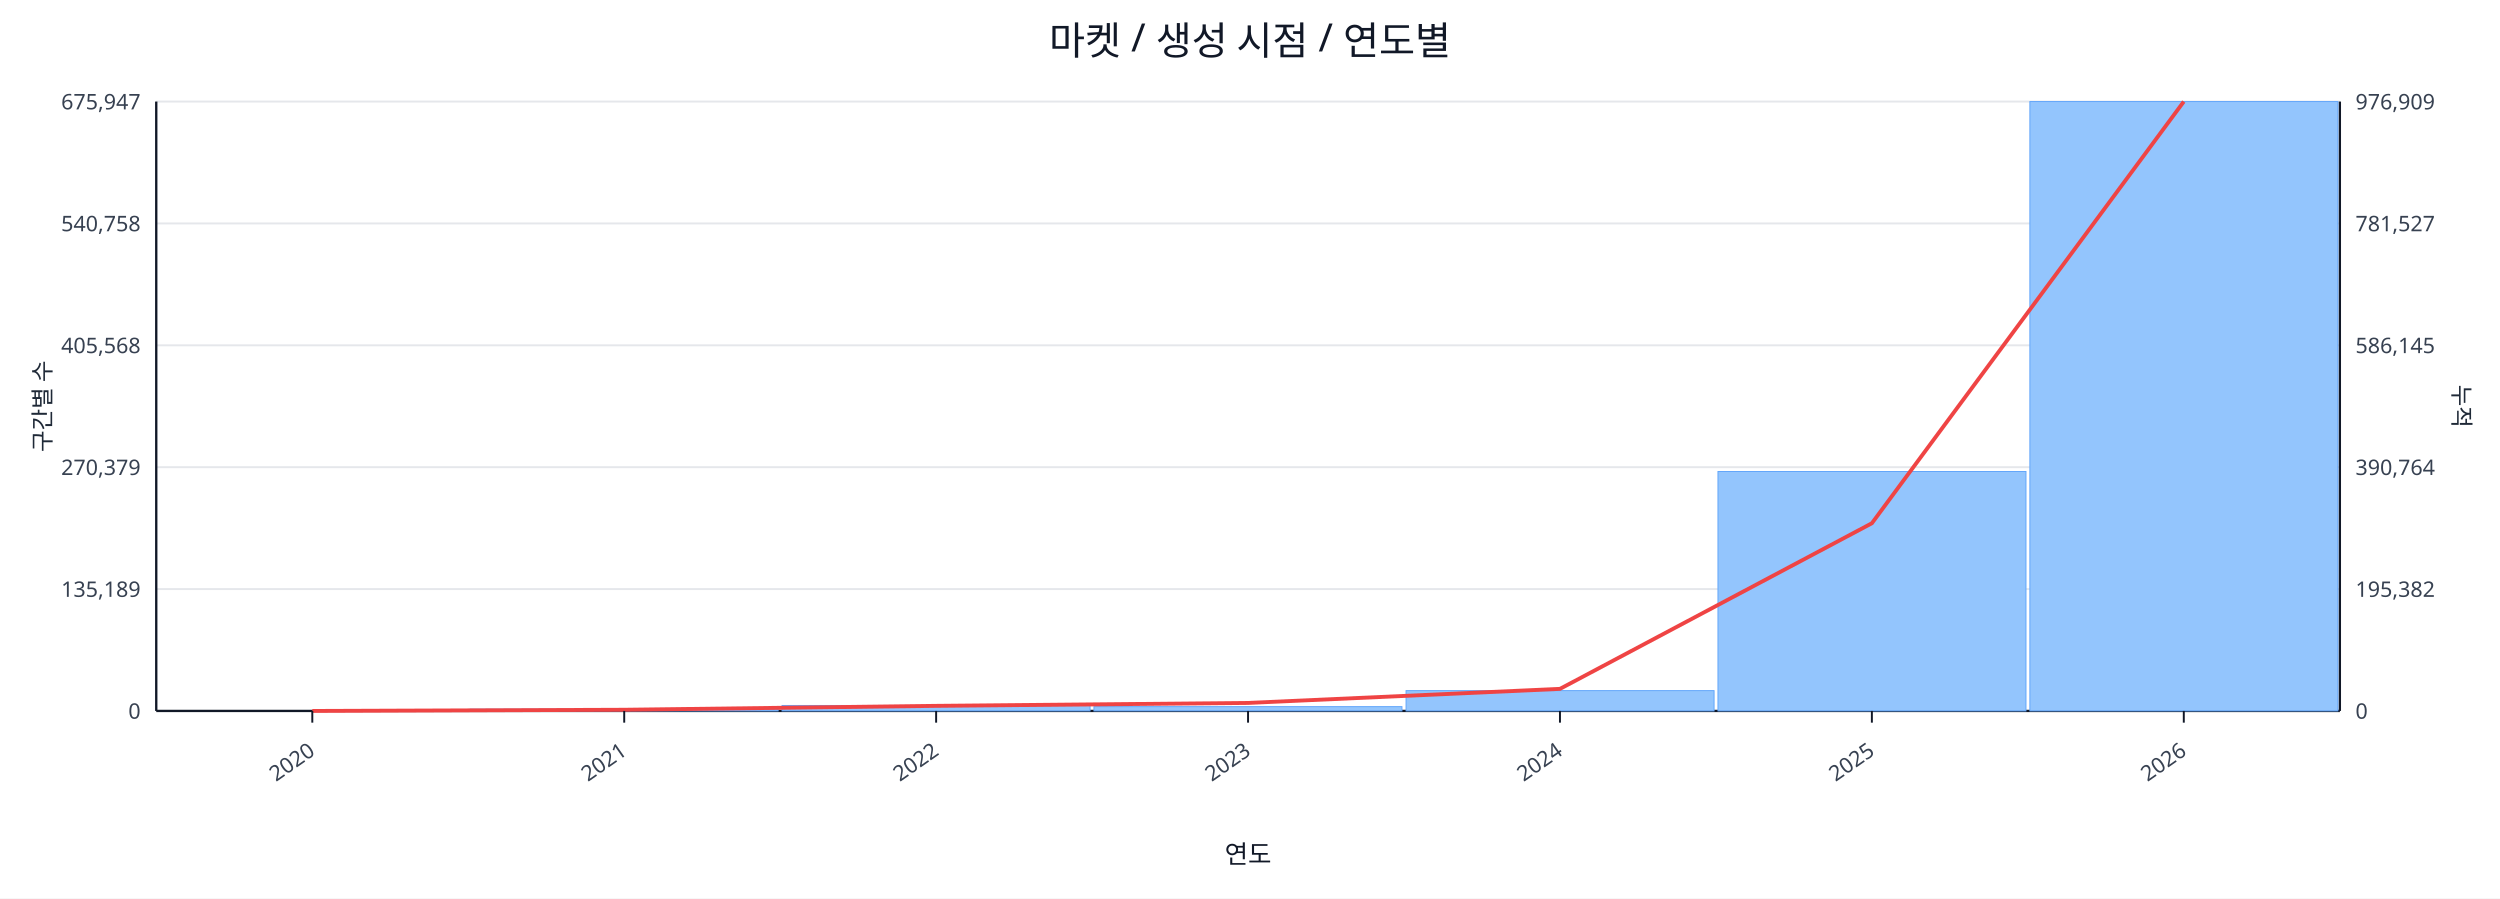
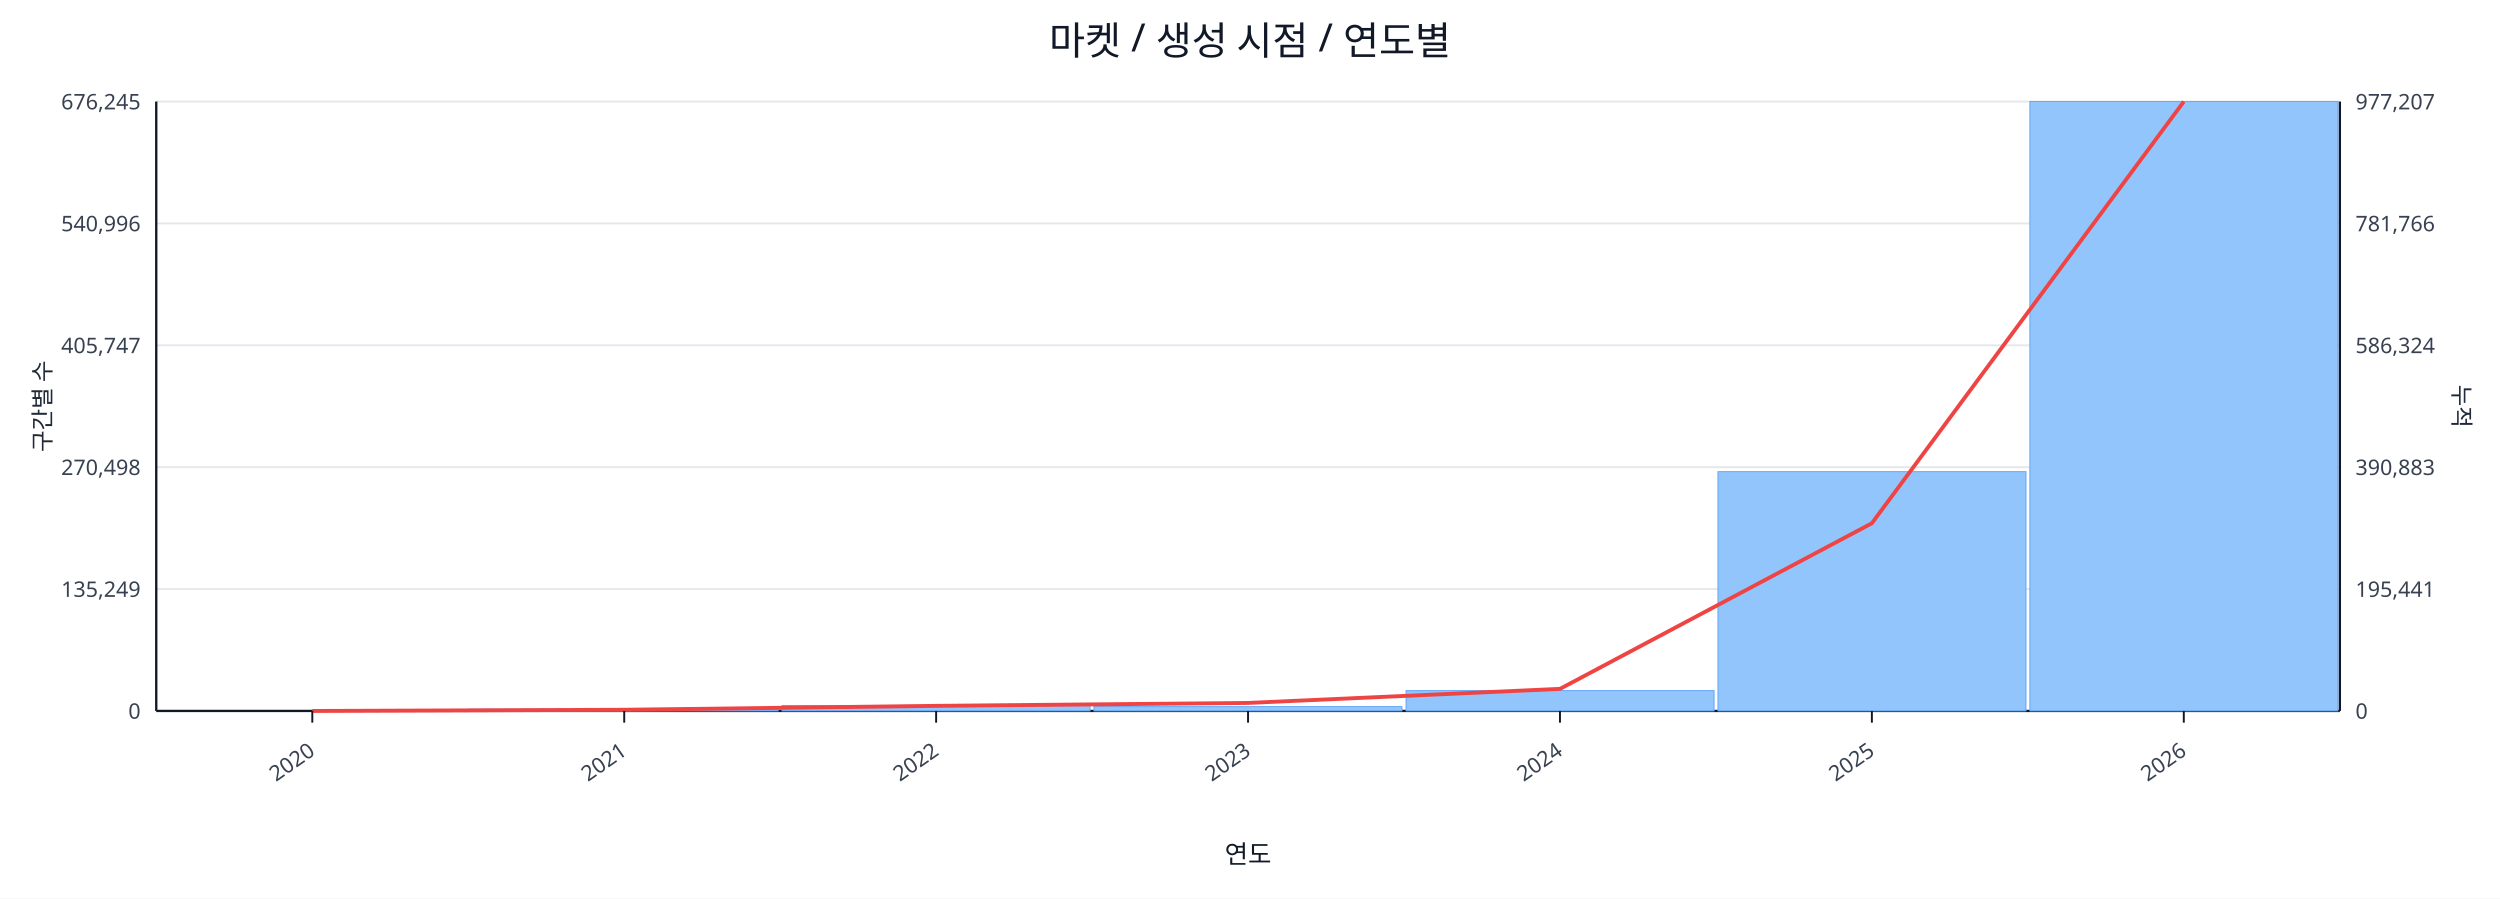
<svg xmlns="http://www.w3.org/2000/svg" width="1280" height="460" viewBox="0 0 1280 460">
  <rect x="0" y="0" width="100%" height="100%" fill="#ffffff" />
  <text x="640.0" y="28" font-size="20" text-anchor="middle" font-family="sans-serif" fill="#111827">마켓 / 생성 시점 / 연도별</text>
  <line x1="80.0" y1="52.0" x2="1198.0" y2="52.0" stroke="#e5e7eb" stroke-width="1" />
-   <text x="72.0" y="56.0" font-size="11" text-anchor="end" font-family="sans-serif" fill="#374151">675,947</text>
-   <text x="1206.0" y="56.0" font-size="11" text-anchor="start" font-family="sans-serif" fill="#374151">976,909</text>
+   <text x="72.0" y="56.0" font-size="11" text-anchor="end" font-family="sans-serif" fill="#374151">676,245</text>
+   <text x="1206.0" y="56.0" font-size="11" text-anchor="start" font-family="sans-serif" fill="#374151">977,207</text>
  <line x1="80.0" y1="114.4" x2="1198.0" y2="114.4" stroke="#e5e7eb" stroke-width="1" />
-   <text x="72.0" y="118.4" font-size="11" text-anchor="end" font-family="sans-serif" fill="#374151">540,758</text>
-   <text x="1206.0" y="118.4" font-size="11" text-anchor="start" font-family="sans-serif" fill="#374151">781,527</text>
+   <text x="72.0" y="118.4" font-size="11" text-anchor="end" font-family="sans-serif" fill="#374151">540,996</text>
+   <text x="1206.0" y="118.4" font-size="11" text-anchor="start" font-family="sans-serif" fill="#374151">781,766</text>
  <line x1="80.0" y1="176.8" x2="1198.0" y2="176.8" stroke="#e5e7eb" stroke-width="1" />
-   <text x="72.0" y="180.8" font-size="11" text-anchor="end" font-family="sans-serif" fill="#374151">405,568</text>
-   <text x="1206.0" y="180.8" font-size="11" text-anchor="start" font-family="sans-serif" fill="#374151">586,145</text>
+   <text x="72.0" y="180.8" font-size="11" text-anchor="end" font-family="sans-serif" fill="#374151">405,747</text>
+   <text x="1206.0" y="180.8" font-size="11" text-anchor="start" font-family="sans-serif" fill="#374151">586,324</text>
  <line x1="80.0" y1="239.2" x2="1198.0" y2="239.2" stroke="#e5e7eb" stroke-width="1" />
-   <text x="72.0" y="243.2" font-size="11" text-anchor="end" font-family="sans-serif" fill="#374151">270,379</text>
-   <text x="1206.0" y="243.2" font-size="11" text-anchor="start" font-family="sans-serif" fill="#374151">390,764</text>
+   <text x="72.0" y="243.2" font-size="11" text-anchor="end" font-family="sans-serif" fill="#374151">270,498</text>
+   <text x="1206.0" y="243.2" font-size="11" text-anchor="start" font-family="sans-serif" fill="#374151">390,883</text>
  <line x1="80.0" y1="301.6" x2="1198.0" y2="301.6" stroke="#e5e7eb" stroke-width="1" />
-   <text x="72.0" y="305.6" font-size="11" text-anchor="end" font-family="sans-serif" fill="#374151">135,189</text>
-   <text x="1206.0" y="305.6" font-size="11" text-anchor="start" font-family="sans-serif" fill="#374151">195,382</text>
+   <text x="72.0" y="305.6" font-size="11" text-anchor="end" font-family="sans-serif" fill="#374151">135,249</text>
+   <text x="1206.0" y="305.6" font-size="11" text-anchor="start" font-family="sans-serif" fill="#374151">195,441</text>
  <line x1="80.0" y1="364.0" x2="1198.0" y2="364.0" stroke="#e5e7eb" stroke-width="1" />
  <text x="72.0" y="368.0" font-size="11" text-anchor="end" font-family="sans-serif" fill="#374151">0</text>
  <text x="1206.0" y="368.0" font-size="11" text-anchor="start" font-family="sans-serif" fill="#374151">0</text>
  <line x1="80.0" y1="364.0" x2="1198.0" y2="364.0" stroke="#111827" stroke-width="1.2" />
  <line x1="80.0" y1="52.0" x2="80.0" y2="364.0" stroke="#111827" stroke-width="1.2" />
  <line x1="1198.0" y1="52.0" x2="1198.0" y2="364.0" stroke="#111827" stroke-width="1.2" />
  <rect x="81.0" y="364.0" width="157.7" height="0.0" fill="#93c5fd" stroke="#60a5fa" stroke-width="0.5" />
  <rect x="240.7" y="363.1" width="157.7" height="0.9" fill="#93c5fd" stroke="#60a5fa" stroke-width="0.5" />
  <rect x="400.4" y="361.2" width="157.7" height="2.8" fill="#93c5fd" stroke="#60a5fa" stroke-width="0.5" />
  <rect x="560.1" y="361.8" width="157.7" height="2.2" fill="#93c5fd" stroke="#60a5fa" stroke-width="0.5" />
  <rect x="719.9" y="353.6" width="157.7" height="10.4" fill="#93c5fd" stroke="#60a5fa" stroke-width="0.5" />
-   <rect x="879.6" y="241.4" width="157.7" height="122.6" fill="#93c5fd" stroke="#60a5fa" stroke-width="0.5" />
+   <rect x="879.6" y="241.5" width="157.7" height="122.5" fill="#93c5fd" stroke="#60a5fa" stroke-width="0.5" />
  <rect x="1039.3" y="52.0" width="157.7" height="312.0" fill="#93c5fd" stroke="#60a5fa" stroke-width="0.5" />
  <polyline fill="none" stroke="#ef4444" stroke-width="2" points="159.9,364.0 319.6,363.4 479.3,361.4 639.0,359.9 798.7,352.7 958.4,267.9 1118.1,52.0" />
  <line x1="159.9" y1="364.0" x2="159.9" y2="370.0" stroke="#111827" stroke-width="1" />
  <text x="161.9" y="386.0" font-size="11" text-anchor="end" transform="rotate(-35 161.9 386.0)" font-family="sans-serif" fill="#374151">2020</text>
  <line x1="319.6" y1="364.0" x2="319.6" y2="370.0" stroke="#111827" stroke-width="1" />
  <text x="321.6" y="386.0" font-size="11" text-anchor="end" transform="rotate(-35 321.6 386.0)" font-family="sans-serif" fill="#374151">2021</text>
  <line x1="479.3" y1="364.0" x2="479.3" y2="370.0" stroke="#111827" stroke-width="1" />
  <text x="481.3" y="386.0" font-size="11" text-anchor="end" transform="rotate(-35 481.3 386.0)" font-family="sans-serif" fill="#374151">2022</text>
  <line x1="639.0" y1="364.0" x2="639.0" y2="370.0" stroke="#111827" stroke-width="1" />
  <text x="641.0" y="386.0" font-size="11" text-anchor="end" transform="rotate(-35 641.0 386.0)" font-family="sans-serif" fill="#374151">2023</text>
  <line x1="798.7" y1="364.0" x2="798.7" y2="370.0" stroke="#111827" stroke-width="1" />
  <text x="800.7" y="386.0" font-size="11" text-anchor="end" transform="rotate(-35 800.7 386.0)" font-family="sans-serif" fill="#374151">2024</text>
  <line x1="958.4" y1="364.0" x2="958.4" y2="370.0" stroke="#111827" stroke-width="1" />
  <text x="960.4" y="386.0" font-size="11" text-anchor="end" transform="rotate(-35 960.4 386.0)" font-family="sans-serif" fill="#374151">2025</text>
  <line x1="1118.1" y1="364.0" x2="1118.1" y2="370.0" stroke="#111827" stroke-width="1" />
  <text x="1120.1" y="386.0" font-size="11" text-anchor="end" transform="rotate(-35 1120.1 386.0)" font-family="sans-serif" fill="#374151">2026</text>
  <text x="26" y="208.0" font-size="12" transform="rotate(-90 26 208.0)" text-anchor="middle" font-family="sans-serif" fill="#1f2937">구간별 수</text>
  <text x="1256.0" y="208.0" font-size="12" transform="rotate(90 1256.0 208.0)" text-anchor="middle" font-family="sans-serif" fill="#1f2937">누적</text>
  <text x="639.0" y="442.0" font-size="13" text-anchor="middle" font-family="sans-serif" fill="#111827">연도</text>
</svg>
